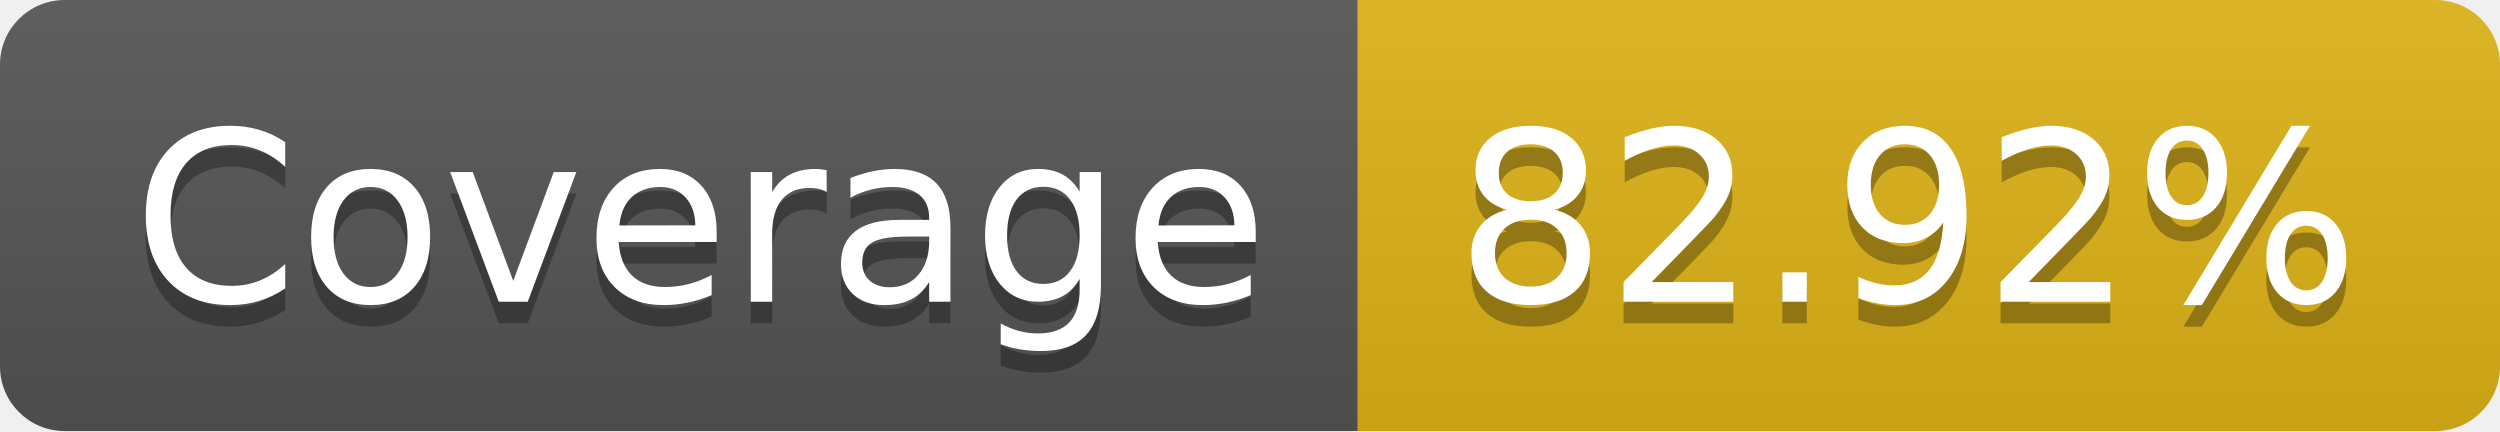
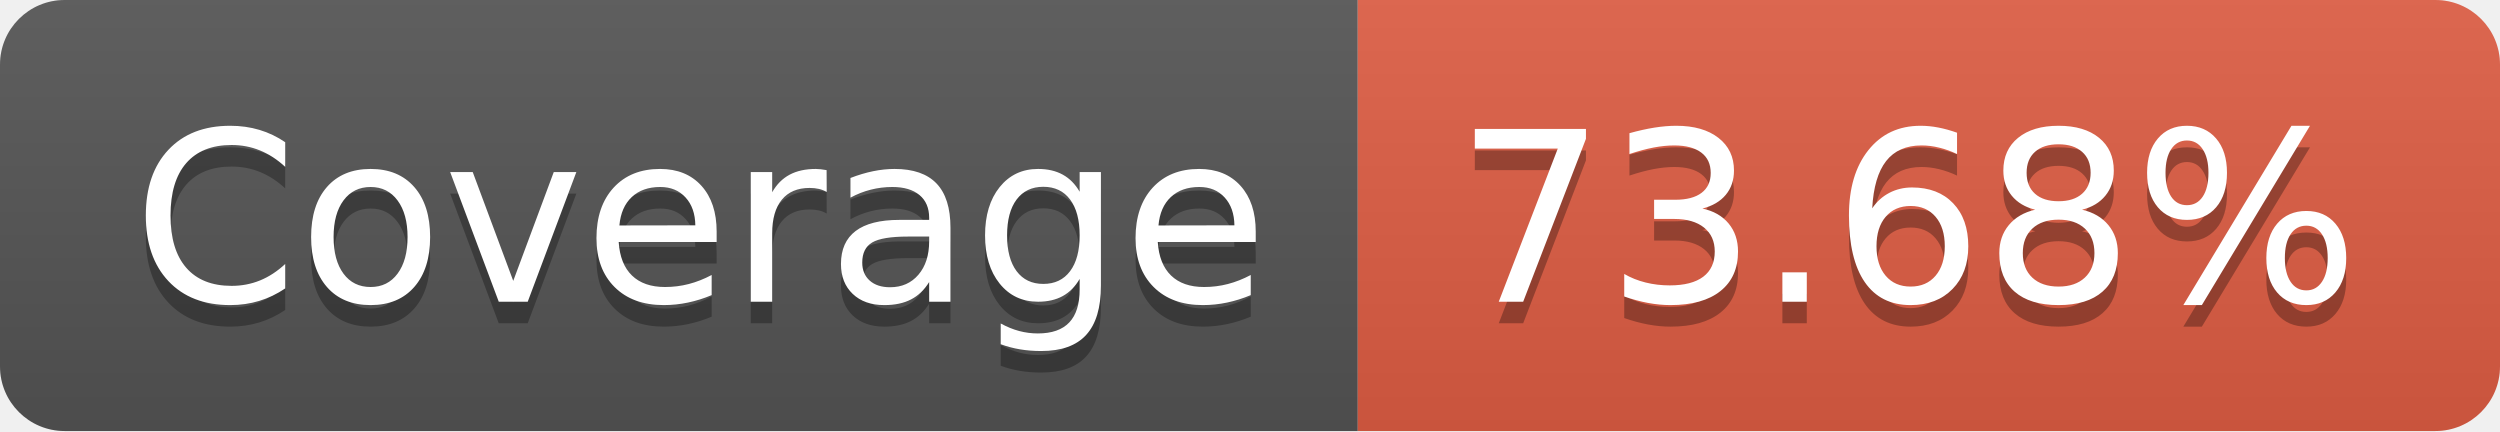
- <svg xmlns="http://www.w3.org/2000/svg" width="116" height="20" role="img" aria-label="Coverage: 82.92%">
+ <svg xmlns="http://www.w3.org/2000/svg" width="116" height="20" role="img" aria-label="Coverage: 73.68%">
  <linearGradient id="s" x2="0" y2="100%">
    <stop offset="0" stop-color="#bbb" stop-opacity=".1" />
    <stop offset="1" stop-opacity=".1" />
  </linearGradient>
  <clipPath id="r">
    <rect width="116" height="20" rx="3" fill="#fff" />
  </clipPath>
  <g clip-path="url(#r)">
    <rect width="63" height="20" fill="#555" />
-     <rect x="63" width="53" height="20" fill="#dfb317" />
+     <rect x="63" width="53" height="20" fill="#e05d44" />
    <rect width="116" height="20" fill="url(#s)" />
  </g>
  <g fill="#fff" text-anchor="middle" font-family="Verdana,Geneva,DejaVu Sans,sans-serif" text-rendering="geometricPrecision" font-size="110">
    <text aria-hidden="true" x="325" y="150" fill="#010101" fill-opacity=".3" transform="scale(.1)" textLength="530">Coverage</text>
    <text x="325" y="140" transform="scale(.1)" fill="#fff" textLength="530">Coverage</text>
-     <text aria-hidden="true" x="885" y="150" fill="#010101" fill-opacity=".3" transform="scale(.1)" textLength="430">82.92%</text>
-     <text x="885" y="140" transform="scale(.1)" fill="#fff" textLength="430">82.92%</text>
+     <text aria-hidden="true" x="885" y="150" fill="#010101" fill-opacity=".3" transform="scale(.1)" textLength="430">73.68%</text>
+     <text x="885" y="140" transform="scale(.1)" fill="#fff" textLength="430">73.68%</text>
  </g>
</svg>
